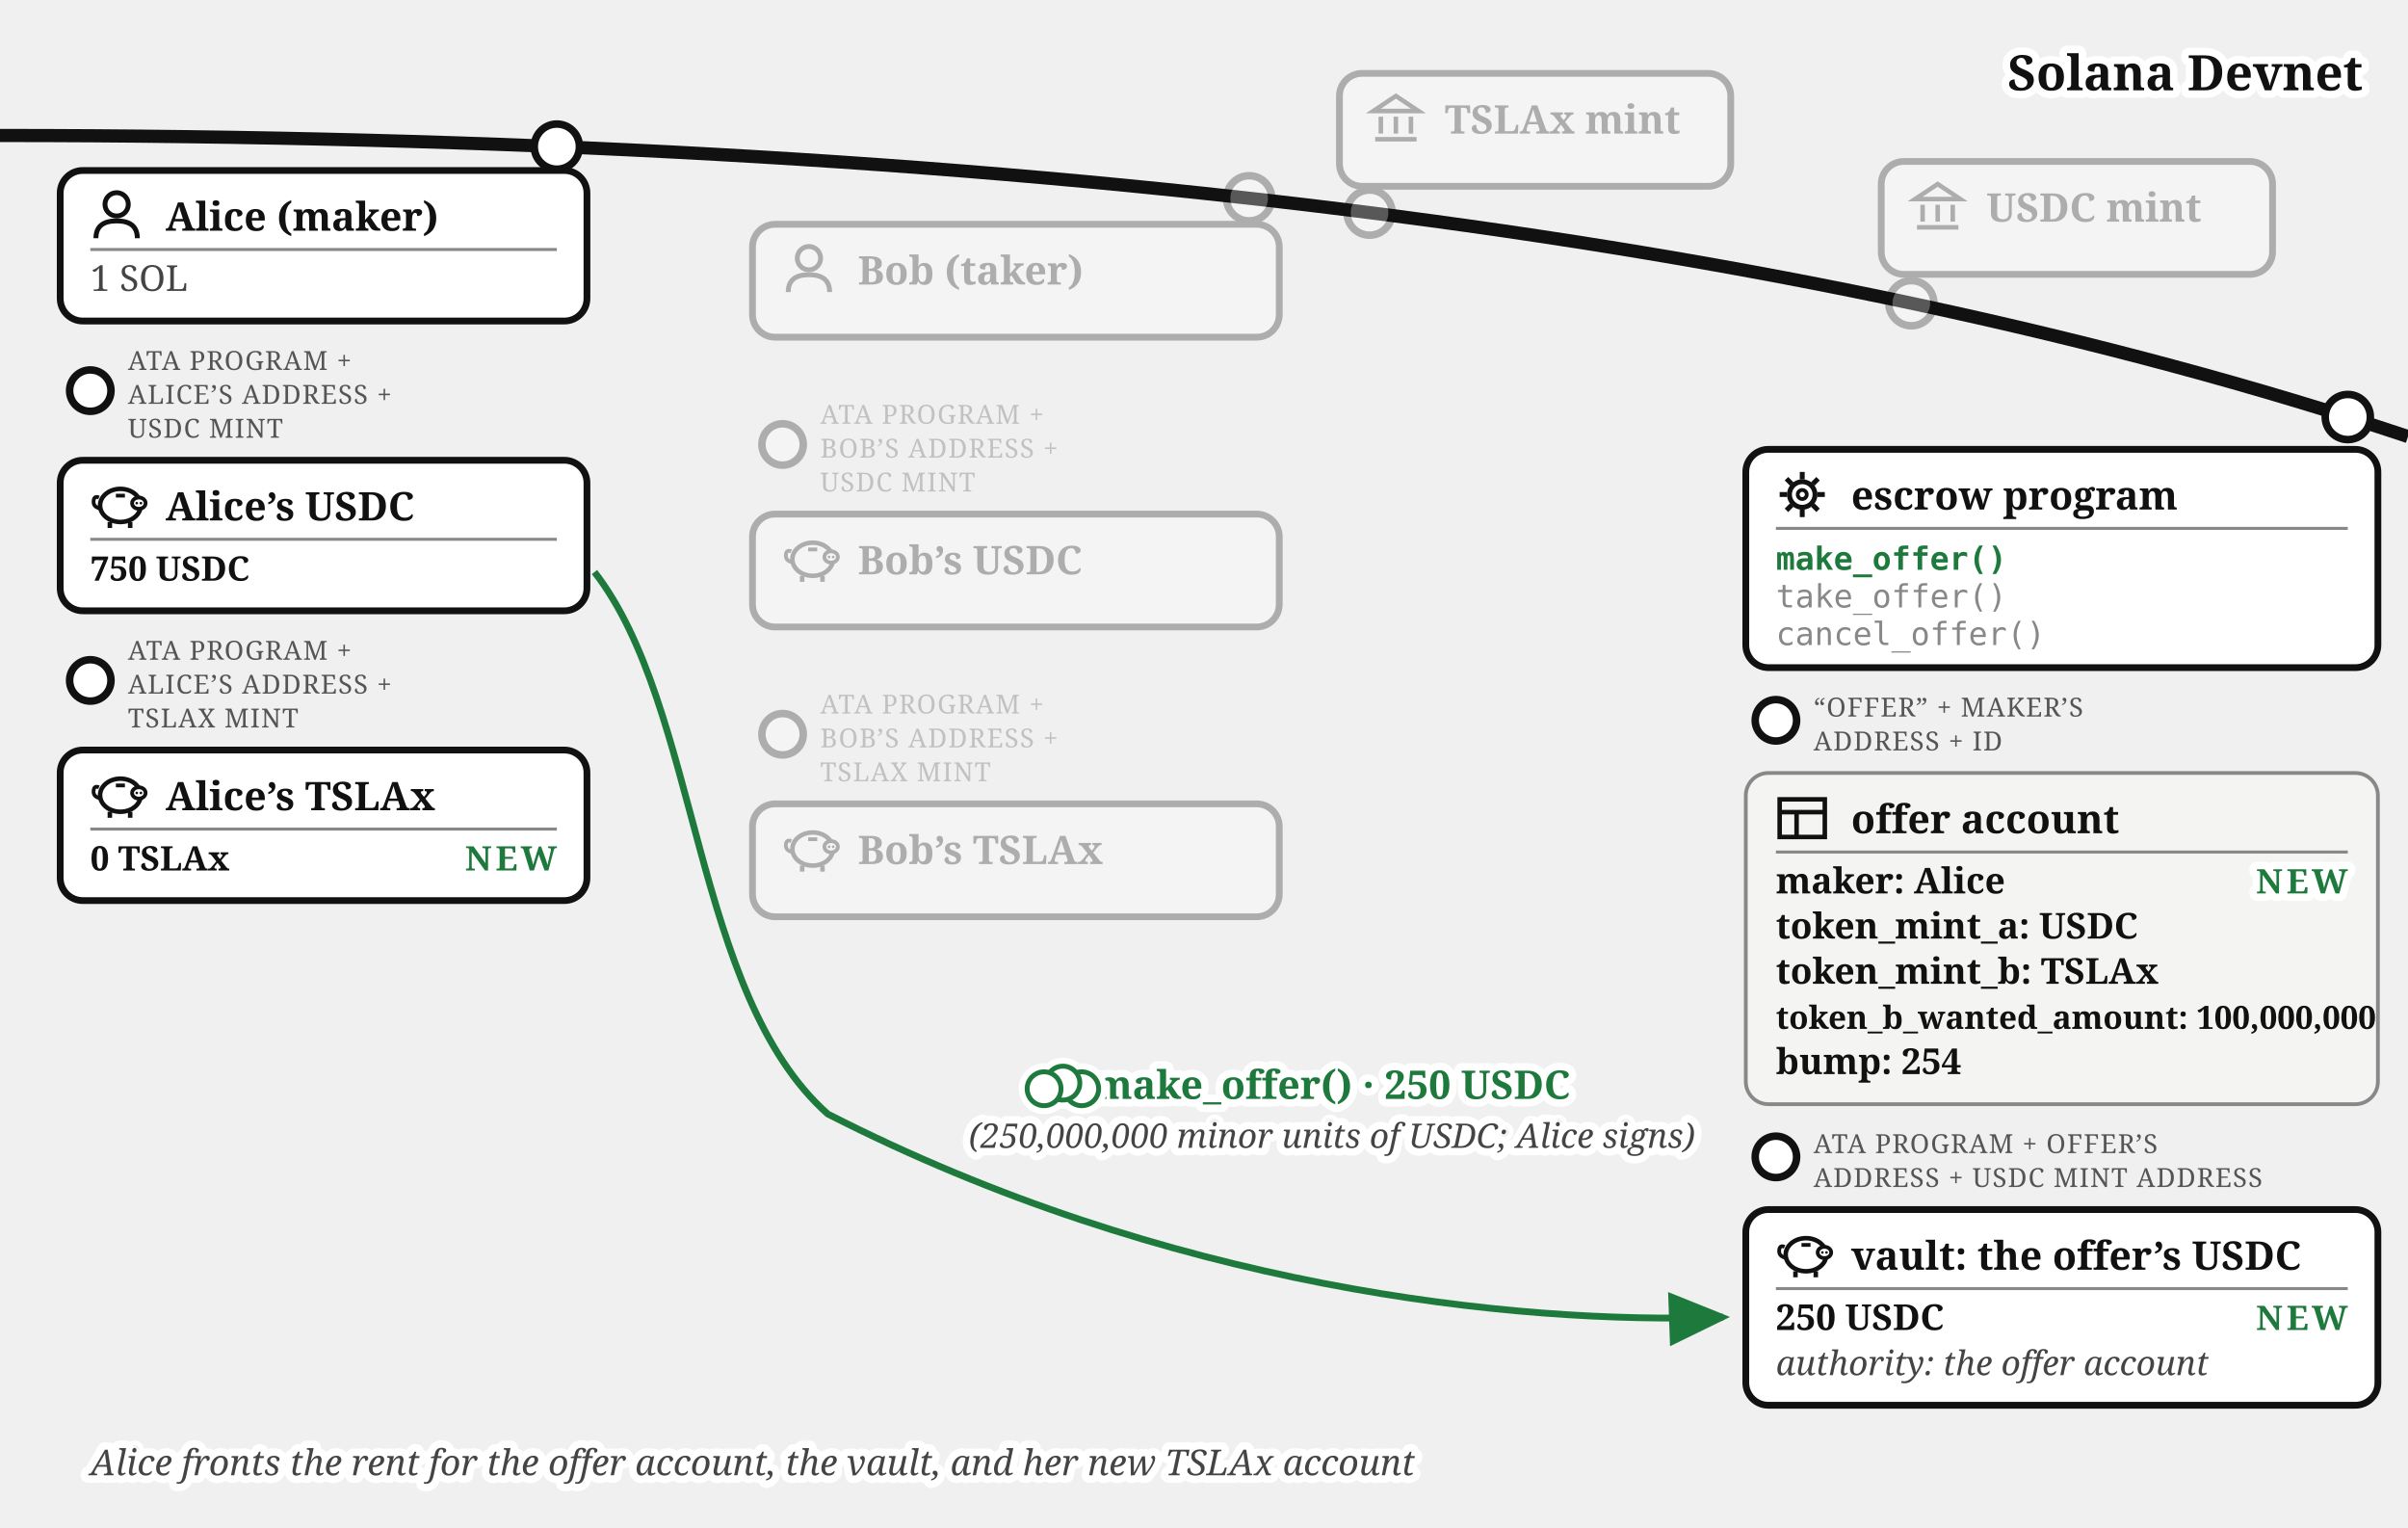
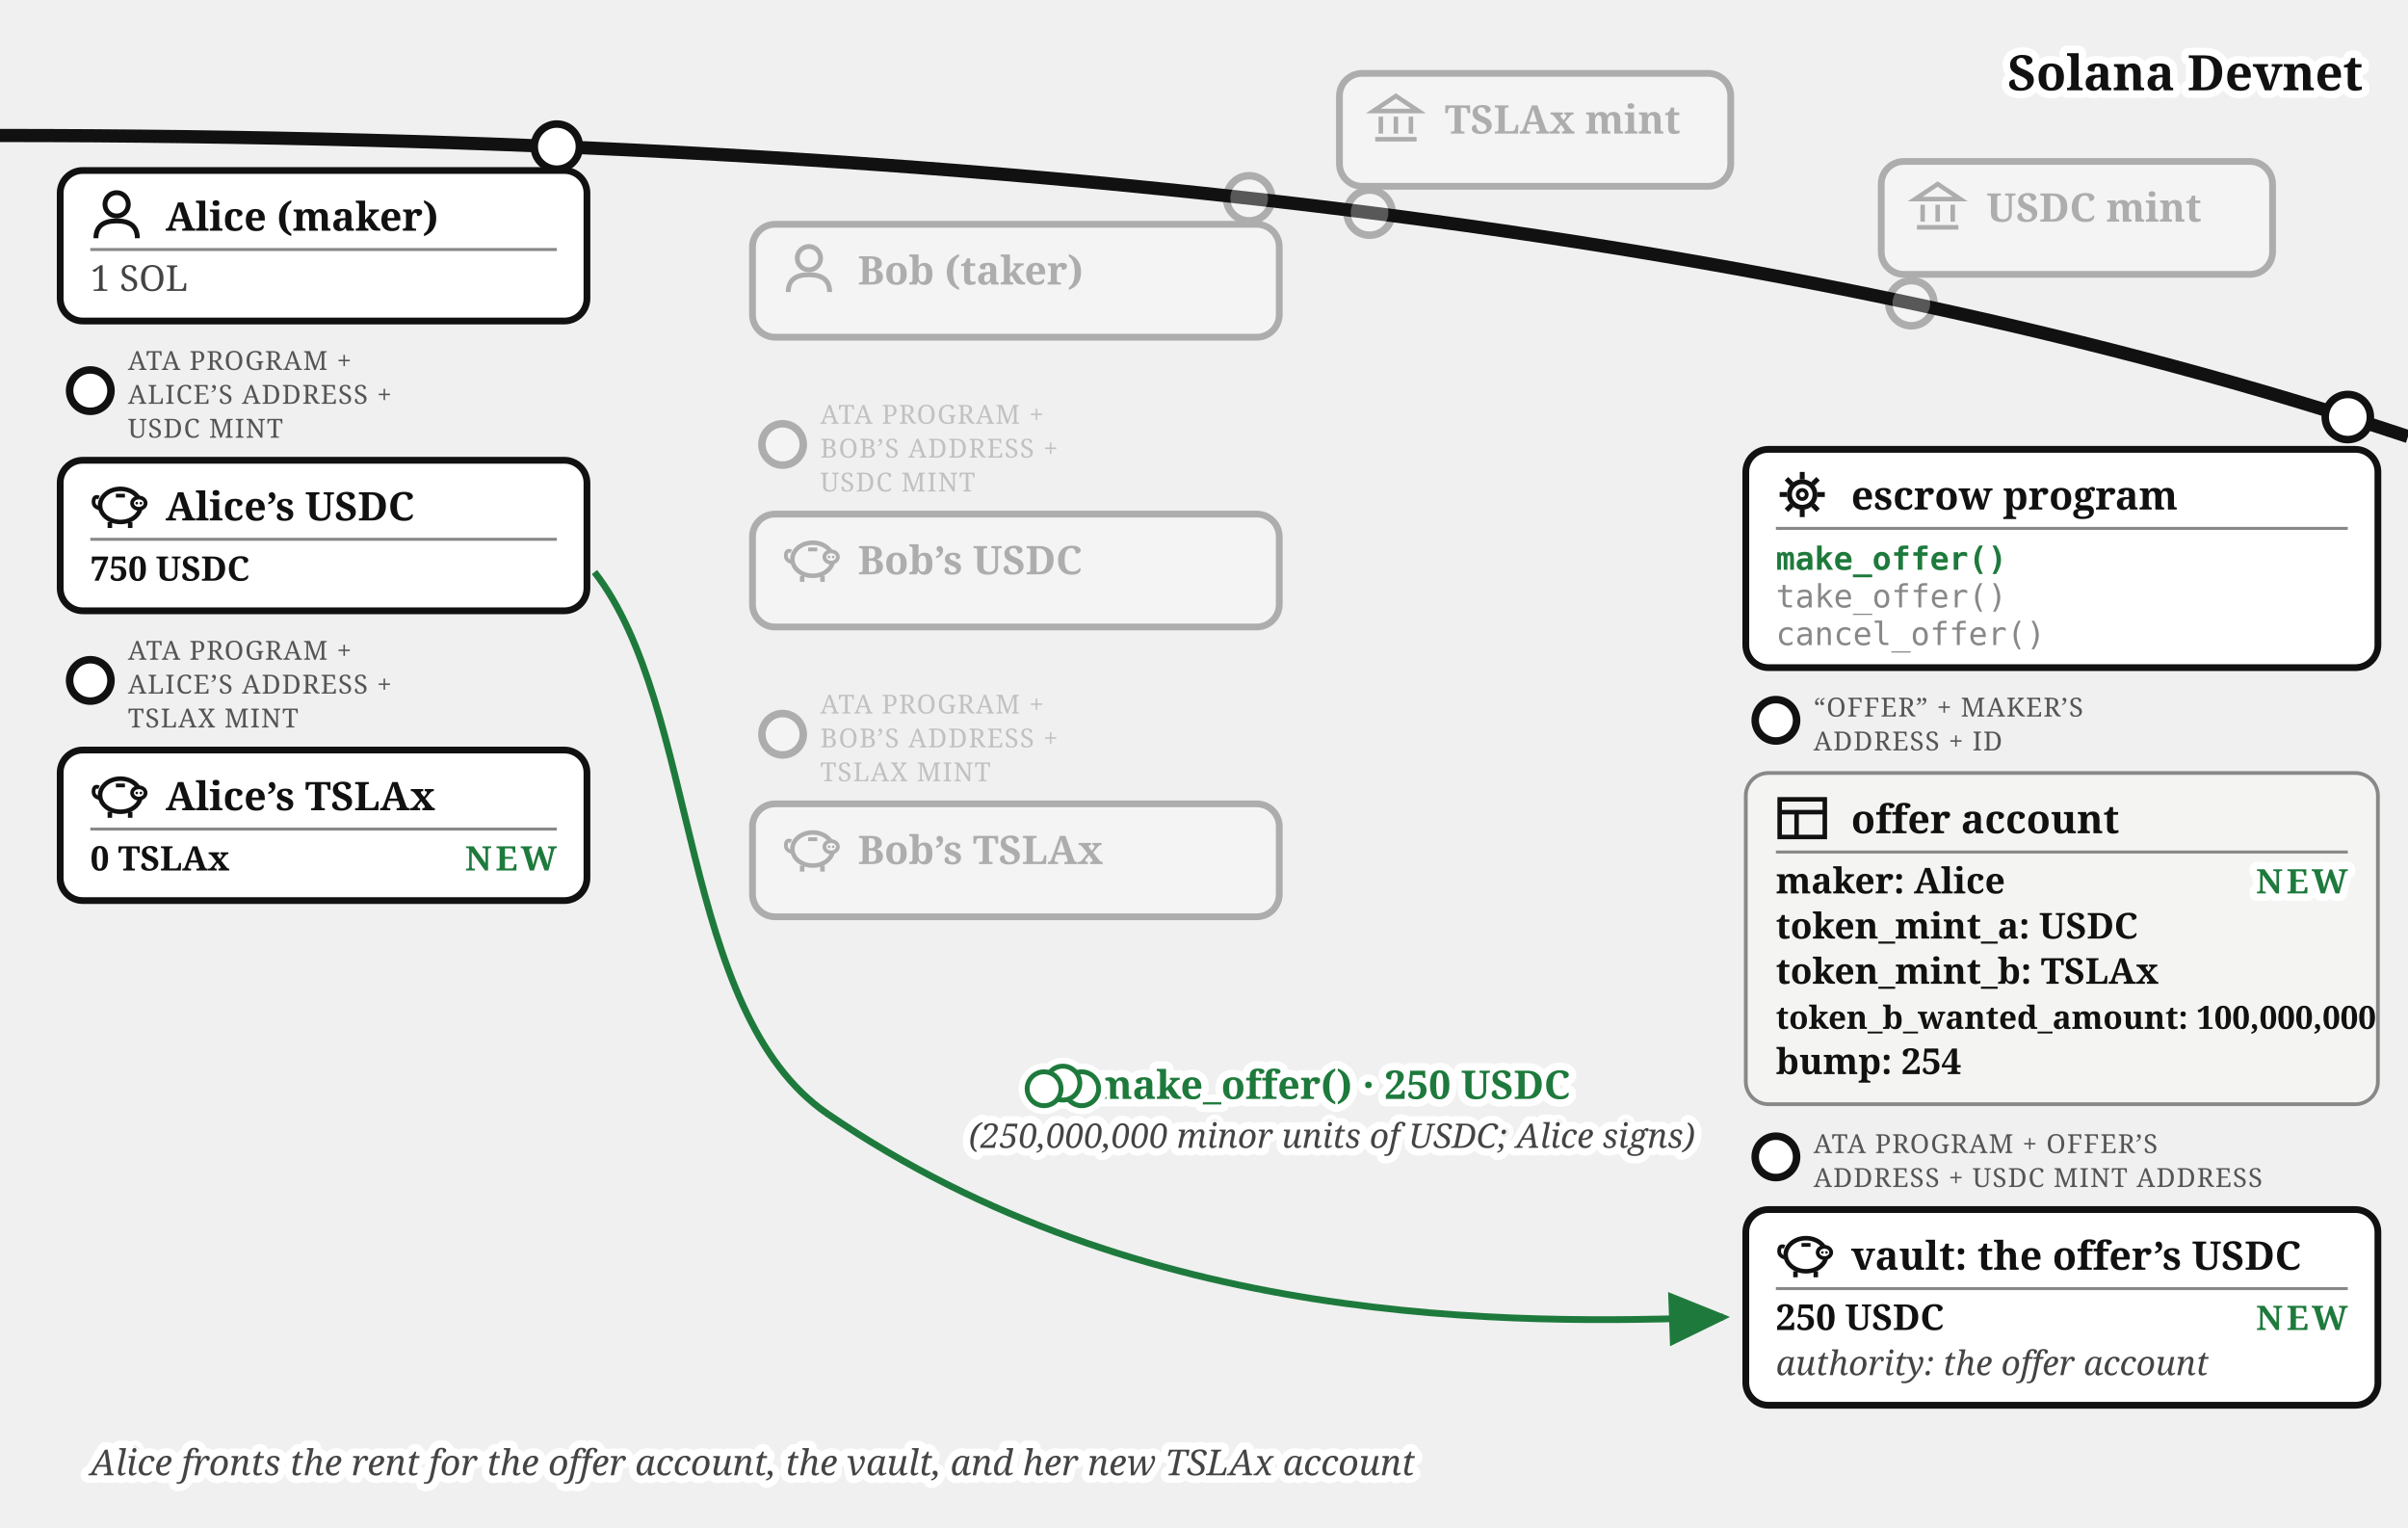
<svg xmlns="http://www.w3.org/2000/svg" viewBox="0 0 640 406" font-family="Georgia, serif" fill="#111">
  <defs>
    <marker id="escrow-make-arr" markerWidth="9" markerHeight="8" refX="8" refY="4" orient="auto">
      <path d="M0,0 L9,4 L0,8 z" fill="#1e7a3c" />
    </marker>
    <marker id="escrow-make-arrg" markerWidth="9" markerHeight="8" refX="8" refY="4" orient="auto">
      <path d="M0,0 L9,4 L0,8 z" fill="#777" />
    </marker>
  </defs>
  <path d="M 0,36 Q 400,36 640,116" fill="none" stroke="#111" stroke-width="3.5" />
  <text stroke="#fff" stroke-width="4" paint-order="stroke" stroke-linejoin="round" x="628" y="24" font-size="13" font-weight="bold" text-anchor="end">Solana Devnet</text>
  <g opacity="0.3">
    <circle cx="364" cy="56.5" r="6" fill="#fff" stroke="#111" stroke-width="2" />
    <rect x="356" y="19.5" width="104" height="30" rx="6" fill="#fff" stroke="#111" stroke-width="1.8" />
    <g transform="translate(364,24.5)" stroke="#111" stroke-width="1.2" fill="none">
      <path d="M 1,5 L 7,1 L 13,5 Z" />
      <line x1="3" y1="6.5" x2="3" y2="11" />
      <line x1="7" y1="6.5" x2="7" y2="11" />
      <line x1="11" y1="6.5" x2="11" y2="11" />
      <line x1="1.5" y1="12.5" x2="12.5" y2="12.5" />
    </g>
    <text x="384" y="35.5" font-size="10.5" font-weight="bold">TSLAx mint</text>
  </g>
  <g opacity="0.3">
    <circle cx="508" cy="80.57" r="6" fill="#fff" stroke="#111" stroke-width="2" />
    <rect x="500" y="42.9" width="104" height="30" rx="6" fill="#fff" stroke="#111" stroke-width="1.8" />
    <g transform="translate(508,47.9)" stroke="#111" stroke-width="1.2" fill="none">
      <path d="M 1,5 L 7,1 L 13,5 Z" />
      <line x1="3" y1="6.5" x2="3" y2="11" />
      <line x1="7" y1="6.5" x2="7" y2="11" />
      <line x1="11" y1="6.5" x2="11" y2="11" />
      <line x1="1.5" y1="12.5" x2="12.5" y2="12.5" />
    </g>
    <text x="528" y="58.9" font-size="10.5" font-weight="bold">USDC mint</text>
  </g>
  <g>
    <circle cx="148" cy="38.96" r="6" fill="#fff" stroke="#111" stroke-width="2" />
    <rect x="16" y="45.3" width="140" height="40" rx="6" fill="#fff" stroke="#111" stroke-width="1.8" />
    <g transform="translate(24,50.3)">
      <circle cx="7" cy="4" r="3.1" fill="none" stroke="#111" stroke-width="1.3" />
      <path d="M 1.5,13 Q 1.5,8.4 7,8.4 Q 12.5,8.4 12.5,13" fill="none" stroke="#111" stroke-width="1.3" />
    </g>
    <text x="44" y="61.3" font-size="10.5" font-weight="bold">Alice (maker)</text>
    <line x1="24" y1="66.3" x2="148" y2="66.3" stroke="#888" stroke-width="0.8" />
    <text x="24" y="77.3" font-size="9.5" fill="#444">1 SOL</text>
  </g>
  <g>
    <circle cx="24" cy="103.8" r="5.5" fill="#fff" stroke="#111" stroke-width="2" />
    <text x="34" y="98.3" font-size="7" letter-spacing="0.3" fill="#555">ATA PROGRAM +</text>
    <text x="34" y="107.3" font-size="7" letter-spacing="0.3" fill="#555">ALICE’S ADDRESS +</text>
    <text x="34" y="116.3" font-size="7" letter-spacing="0.3" fill="#555">USDC MINT</text>
    <rect x="16" y="122.3" width="140" height="40" rx="6" fill="#fff" stroke="#111" stroke-width="1.8" />
    <g transform="translate(24,127.3)">
      <path d="M 2.6,7.8 Q 0.6,7.4 0.9,5.6 Q 1.1,4.4 2.3,4.9" fill="none" stroke="#111" stroke-width="1" />
      <ellipse cx="8" cy="7" rx="5.4" ry="4.4" fill="none" stroke="#111" stroke-width="1.2" />
      <ellipse cx="12.9" cy="6.4" rx="1.8" ry="1.5" fill="#fff" stroke="#111" stroke-width="1" />
      <circle cx="12.35" cy="6.4" r="0.35" fill="#111" />
      <circle cx="13.45" cy="6.4" r="0.35" fill="#111" />
      <line x1="5.2" y1="11.4" x2="5.2" y2="13" stroke="#111" stroke-width="1.2" />
      <line x1="10.6" y1="11.4" x2="10.6" y2="13" stroke="#111" stroke-width="1.2" />
      <line x1="6.8" y1="4.4" x2="9.2" y2="4.4" stroke="#111" stroke-width="1" />
    </g>
    <text x="44" y="138.3" font-size="10.5" font-weight="bold">Alice’s USDC</text>
    <line x1="24" y1="143.3" x2="148" y2="143.3" stroke="#888" stroke-width="0.8" />
    <text x="24" y="154.3" font-size="9" font-weight="bold">750 USDC</text>
  </g>
  <g>
    <circle cx="24" cy="180.8" r="5.5" fill="#fff" stroke="#111" stroke-width="2" />
    <text x="34" y="175.3" font-size="7" letter-spacing="0.3" fill="#555">ATA PROGRAM +</text>
    <text x="34" y="184.3" font-size="7" letter-spacing="0.3" fill="#555">ALICE’S ADDRESS +</text>
    <text x="34" y="193.3" font-size="7" letter-spacing="0.3" fill="#555">TSLAX MINT</text>
    <rect x="16" y="199.3" width="140" height="40" rx="6" fill="#fff" stroke="#111" stroke-width="1.8" />
    <g transform="translate(24,204.3)">
      <path d="M 2.6,7.8 Q 0.6,7.4 0.9,5.6 Q 1.1,4.4 2.3,4.9" fill="none" stroke="#111" stroke-width="1" />
      <ellipse cx="8" cy="7" rx="5.4" ry="4.4" fill="none" stroke="#111" stroke-width="1.2" />
      <ellipse cx="12.9" cy="6.4" rx="1.8" ry="1.5" fill="#fff" stroke="#111" stroke-width="1" />
      <circle cx="12.35" cy="6.4" r="0.35" fill="#111" />
      <circle cx="13.45" cy="6.4" r="0.35" fill="#111" />
      <line x1="5.2" y1="11.4" x2="5.2" y2="13" stroke="#111" stroke-width="1.2" />
      <line x1="10.6" y1="11.4" x2="10.6" y2="13" stroke="#111" stroke-width="1.2" />
      <line x1="6.8" y1="4.4" x2="9.2" y2="4.4" stroke="#111" stroke-width="1" />
    </g>
    <text x="44" y="215.3" font-size="10.5" font-weight="bold">Alice’s TSLAx</text>
    <line x1="24" y1="220.3" x2="148" y2="220.3" stroke="#888" stroke-width="0.8" />
    <text x="24" y="231.3" font-size="9" font-weight="bold">0 TSLAx</text>
    <text stroke="#fff" stroke-width="4" paint-order="stroke" stroke-linejoin="round" x="148" y="231.3" font-size="9" font-weight="bold" letter-spacing="1" fill="#1e7a3c" text-anchor="end">NEW</text>
  </g>
  <g opacity="0.3">
    <circle cx="332" cy="52.69" r="6" fill="#fff" stroke="#111" stroke-width="2" />
    <rect x="200" y="59.6" width="140" height="30" rx="6" fill="#fff" stroke="#111" stroke-width="1.8" />
    <g transform="translate(208,64.6)">
      <circle cx="7" cy="4" r="3.1" fill="none" stroke="#111" stroke-width="1.3" />
      <path d="M 1.5,13 Q 1.5,8.4 7,8.4 Q 12.5,8.4 12.5,13" fill="none" stroke="#111" stroke-width="1.3" />
    </g>
    <text x="228" y="75.6" font-size="10.5" font-weight="bold">Bob (taker)</text>
  </g>
  <g opacity="0.3">
    <circle cx="208" cy="118.1" r="5.5" fill="#fff" stroke="#111" stroke-width="2" />
    <text x="218" y="112.6" font-size="7" letter-spacing="0.3" fill="#555">ATA PROGRAM +</text>
    <text x="218" y="121.6" font-size="7" letter-spacing="0.3" fill="#555">BOB’S ADDRESS +</text>
    <text x="218" y="130.6" font-size="7" letter-spacing="0.3" fill="#555">USDC MINT</text>
    <rect x="200" y="136.6" width="140" height="30" rx="6" fill="#fff" stroke="#111" stroke-width="1.8" />
    <g transform="translate(208,141.6)">
      <path d="M 2.6,7.8 Q 0.6,7.4 0.9,5.6 Q 1.1,4.4 2.3,4.9" fill="none" stroke="#111" stroke-width="1" />
      <ellipse cx="8" cy="7" rx="5.4" ry="4.4" fill="none" stroke="#111" stroke-width="1.2" />
      <ellipse cx="12.9" cy="6.4" rx="1.8" ry="1.5" fill="#fff" stroke="#111" stroke-width="1" />
      <circle cx="12.35" cy="6.4" r="0.35" fill="#111" />
      <circle cx="13.45" cy="6.4" r="0.35" fill="#111" />
      <line x1="5.2" y1="11.4" x2="5.2" y2="13" stroke="#111" stroke-width="1.2" />
      <line x1="10.6" y1="11.4" x2="10.6" y2="13" stroke="#111" stroke-width="1.2" />
      <line x1="6.8" y1="4.4" x2="9.2" y2="4.4" stroke="#111" stroke-width="1" />
    </g>
    <text x="228" y="152.6" font-size="10.5" font-weight="bold">Bob’s USDC</text>
  </g>
  <g opacity="0.3">
    <circle cx="208" cy="195.1" r="5.5" fill="#fff" stroke="#111" stroke-width="2" />
    <text x="218" y="189.6" font-size="7" letter-spacing="0.3" fill="#555">ATA PROGRAM +</text>
    <text x="218" y="198.6" font-size="7" letter-spacing="0.3" fill="#555">BOB’S ADDRESS +</text>
    <text x="218" y="207.6" font-size="7" letter-spacing="0.3" fill="#555">TSLAX MINT</text>
    <rect x="200" y="213.6" width="140" height="30" rx="6" fill="#fff" stroke="#111" stroke-width="1.8" />
    <g transform="translate(208,218.6)">
      <path d="M 2.6,7.8 Q 0.6,7.4 0.9,5.6 Q 1.1,4.4 2.3,4.9" fill="none" stroke="#111" stroke-width="1" />
      <ellipse cx="8" cy="7" rx="5.4" ry="4.4" fill="none" stroke="#111" stroke-width="1.2" />
      <ellipse cx="12.9" cy="6.4" rx="1.8" ry="1.5" fill="#fff" stroke="#111" stroke-width="1" />
      <circle cx="12.35" cy="6.4" r="0.35" fill="#111" />
      <circle cx="13.45" cy="6.4" r="0.35" fill="#111" />
      <line x1="5.2" y1="11.4" x2="5.2" y2="13" stroke="#111" stroke-width="1.2" />
      <line x1="10.6" y1="11.4" x2="10.6" y2="13" stroke="#111" stroke-width="1.2" />
      <line x1="6.8" y1="4.4" x2="9.2" y2="4.4" stroke="#111" stroke-width="1" />
    </g>
    <text x="228" y="229.6" font-size="10.5" font-weight="bold">Bob’s TSLAx</text>
  </g>
  <g>
    <circle cx="624" cy="110.81" r="6" fill="#fff" stroke="#111" stroke-width="2" />
    <rect x="464" y="119.4" width="168" height="58" rx="6" fill="#fff" stroke="#111" stroke-width="1.8" />
    <g transform="translate(472,124.4)">
      <circle cx="7" cy="7" r="3.4" fill="none" stroke="#111" stroke-width="1.3" />
      <circle cx="7" cy="7" r="1.2" fill="none" stroke="#111" stroke-width="1" />
      <g stroke="#111" stroke-width="1.3">
        <line x1="7" y1="1" x2="7" y2="3" />
        <line x1="7" y1="11" x2="7" y2="13" />
        <line x1="1" y1="7" x2="3" y2="7" />
        <line x1="11" y1="7" x2="13" y2="7" />
        <line x1="2.8" y1="2.8" x2="4.2" y2="4.2" />
        <line x1="9.8" y1="9.8" x2="11.2" y2="11.2" />
        <line x1="11.2" y1="2.8" x2="9.8" y2="4.2" />
        <line x1="2.8" y1="11.2" x2="4.2" y2="9.8" />
      </g>
    </g>
    <text x="492" y="135.4" font-size="10.5" font-weight="bold">escrow program</text>
    <line x1="472" y1="140.4" x2="624" y2="140.4" stroke="#888" stroke-width="0.8" />
    <text x="472" y="151.4" font-size="8.5" font-family="Menlo, monospace" font-weight="bold" fill="#1e7a3c">make_offer()</text>
    <text x="472" y="161.4" font-size="8.5" font-family="Menlo, monospace" fill="#888">take_offer()</text>
    <text x="472" y="171.4" font-size="8.5" font-family="Menlo, monospace" fill="#888">cancel_offer()</text>
  </g>
  <g>
    <circle cx="472" cy="191.4" r="5.5" fill="#fff" stroke="#111" stroke-width="2" />
    <text x="482" y="190.4" font-size="7" letter-spacing="0.3" fill="#555">“OFFER” + MAKER’S</text>
    <text x="482" y="199.4" font-size="7" letter-spacing="0.3" fill="#555">ADDRESS + ID</text>
    <rect x="464" y="205.4" width="168" height="88" rx="6" fill="#f4f4f2" stroke="#888" />
    <g transform="translate(472,210.4)" stroke="#111" stroke-width="1.2" fill="none">
      <rect x="1" y="2" width="12" height="10" />
      <line x1="1" y1="5.4" x2="13" y2="5.4" />
      <line x1="5.5" y1="5.4" x2="5.5" y2="12" />
    </g>
    <text x="492" y="221.4" font-size="10.5" font-weight="bold">offer account</text>
    <line x1="472" y1="226.4" x2="624" y2="226.4" stroke="#888" stroke-width="0.8" />
    <text x="472" y="237.4" font-size="9.5" font-weight="bold">maker: Alice</text>
    <text x="472" y="249.4" font-size="9.5" font-weight="bold">token_mint_a: USDC</text>
    <text x="472" y="261.4" font-size="9.5" font-weight="bold">token_mint_b: TSLAx</text>
    <text x="472" y="273.4" font-size="8.5" font-weight="bold">token_b_wanted_amount: 100,000,000</text>
    <text x="472" y="285.4" font-size="9.5" font-weight="bold">bump: 254</text>
    <text stroke="#fff" stroke-width="4" paint-order="stroke" stroke-linejoin="round" x="624" y="237.4" font-size="9" font-weight="bold" letter-spacing="1" fill="#1e7a3c" text-anchor="end">NEW</text>
  </g>
  <g>
    <circle cx="472" cy="307.4" r="5.5" fill="#fff" stroke="#111" stroke-width="2" />
    <text x="482" y="306.4" font-size="7" letter-spacing="0.3" fill="#555">ATA PROGRAM + OFFER’S</text>
    <text x="482" y="315.4" font-size="7" letter-spacing="0.3" fill="#555">ADDRESS + USDC MINT ADDRESS</text>
    <rect x="464" y="321.4" width="168" height="52" rx="6" fill="#fff" stroke="#111" stroke-width="1.8" />
    <g transform="translate(472,326.4)">
      <path d="M 2.6,7.8 Q 0.6,7.4 0.9,5.6 Q 1.1,4.4 2.3,4.9" fill="none" stroke="#111" stroke-width="1" />
      <ellipse cx="8" cy="7" rx="5.4" ry="4.4" fill="none" stroke="#111" stroke-width="1.2" />
      <ellipse cx="12.9" cy="6.4" rx="1.8" ry="1.5" fill="#fff" stroke="#111" stroke-width="1" />
      <circle cx="12.35" cy="6.4" r="0.35" fill="#111" />
      <circle cx="13.45" cy="6.4" r="0.35" fill="#111" />
      <line x1="5.2" y1="11.4" x2="5.2" y2="13" stroke="#111" stroke-width="1.2" />
      <line x1="10.6" y1="11.4" x2="10.6" y2="13" stroke="#111" stroke-width="1.2" />
      <line x1="6.8" y1="4.4" x2="9.2" y2="4.4" stroke="#111" stroke-width="1" />
    </g>
    <text x="492" y="337.4" font-size="10.5" font-weight="bold">vault: the offer’s USDC</text>
    <line x1="472" y1="342.4" x2="624" y2="342.4" stroke="#888" stroke-width="0.8" />
    <text x="472" y="353.4" font-size="9.5" font-weight="bold">250 USDC</text>
    <text x="472" y="365.4" font-size="9" font-style="italic" fill="#444">authority: the offer account</text>
    <text stroke="#fff" stroke-width="4" paint-order="stroke" stroke-linejoin="round" x="624" y="353.4" font-size="9" font-weight="bold" letter-spacing="1" fill="#1e7a3c" text-anchor="end">NEW</text>
  </g>
-   <path d="M 158,152 C 186,188 184,264 220,296 C 310,342 402,352 458,350" fill="none" stroke="#1e7a3c" stroke-width="1.8" marker-end="url(#escrow-make-arr)" />
+   <path d="M 158,152 C 186,188 180.235,268.82 220,296 C 303.445,353.035 402,352 458,350" fill="none" stroke="#1e7a3c" stroke-width="1.8" marker-end="url(#escrow-make-arr)" />
  <text stroke="#fff" stroke-width="4" paint-order="stroke" stroke-linejoin="round" x="354" y="292" font-size="10.5" font-weight="bold" fill="#1e7a3c" text-anchor="middle">make_offer() · 250 USDC</text>
  <text stroke="#fff" stroke-width="4" paint-order="stroke" stroke-linejoin="round" x="354" y="305" font-size="9" font-style="italic" fill="#444" text-anchor="middle">(250,000,000 minor units of USDC; Alice signs)</text>
  <text stroke="#fff" stroke-width="4" paint-order="stroke" stroke-linejoin="round" x="200" y="392" font-size="9.5" fill="#444" font-style="italic" text-anchor="middle">Alice fronts the rent for the offer account, the vault, and her new TSLAx account</text>
  <g class="coin" transform="translate(282.5,287.8)" fill="#fff">
    <g stroke="#fff" stroke-width="4.5">
      <circle cx="5" cy="1.5" r="4.5" />
      <circle cx="0" cy="0" r="4.5" />
      <circle cx="-5" cy="1.5" r="4.5" />
    </g>
    <g stroke="#1e7a3c" stroke-width="1.3">
      <circle cx="5" cy="1.5" r="4.5" />
      <circle cx="0" cy="0" r="4.5" />
      <circle cx="-5" cy="1.5" r="4.5" />
    </g>
  </g>
</svg>
